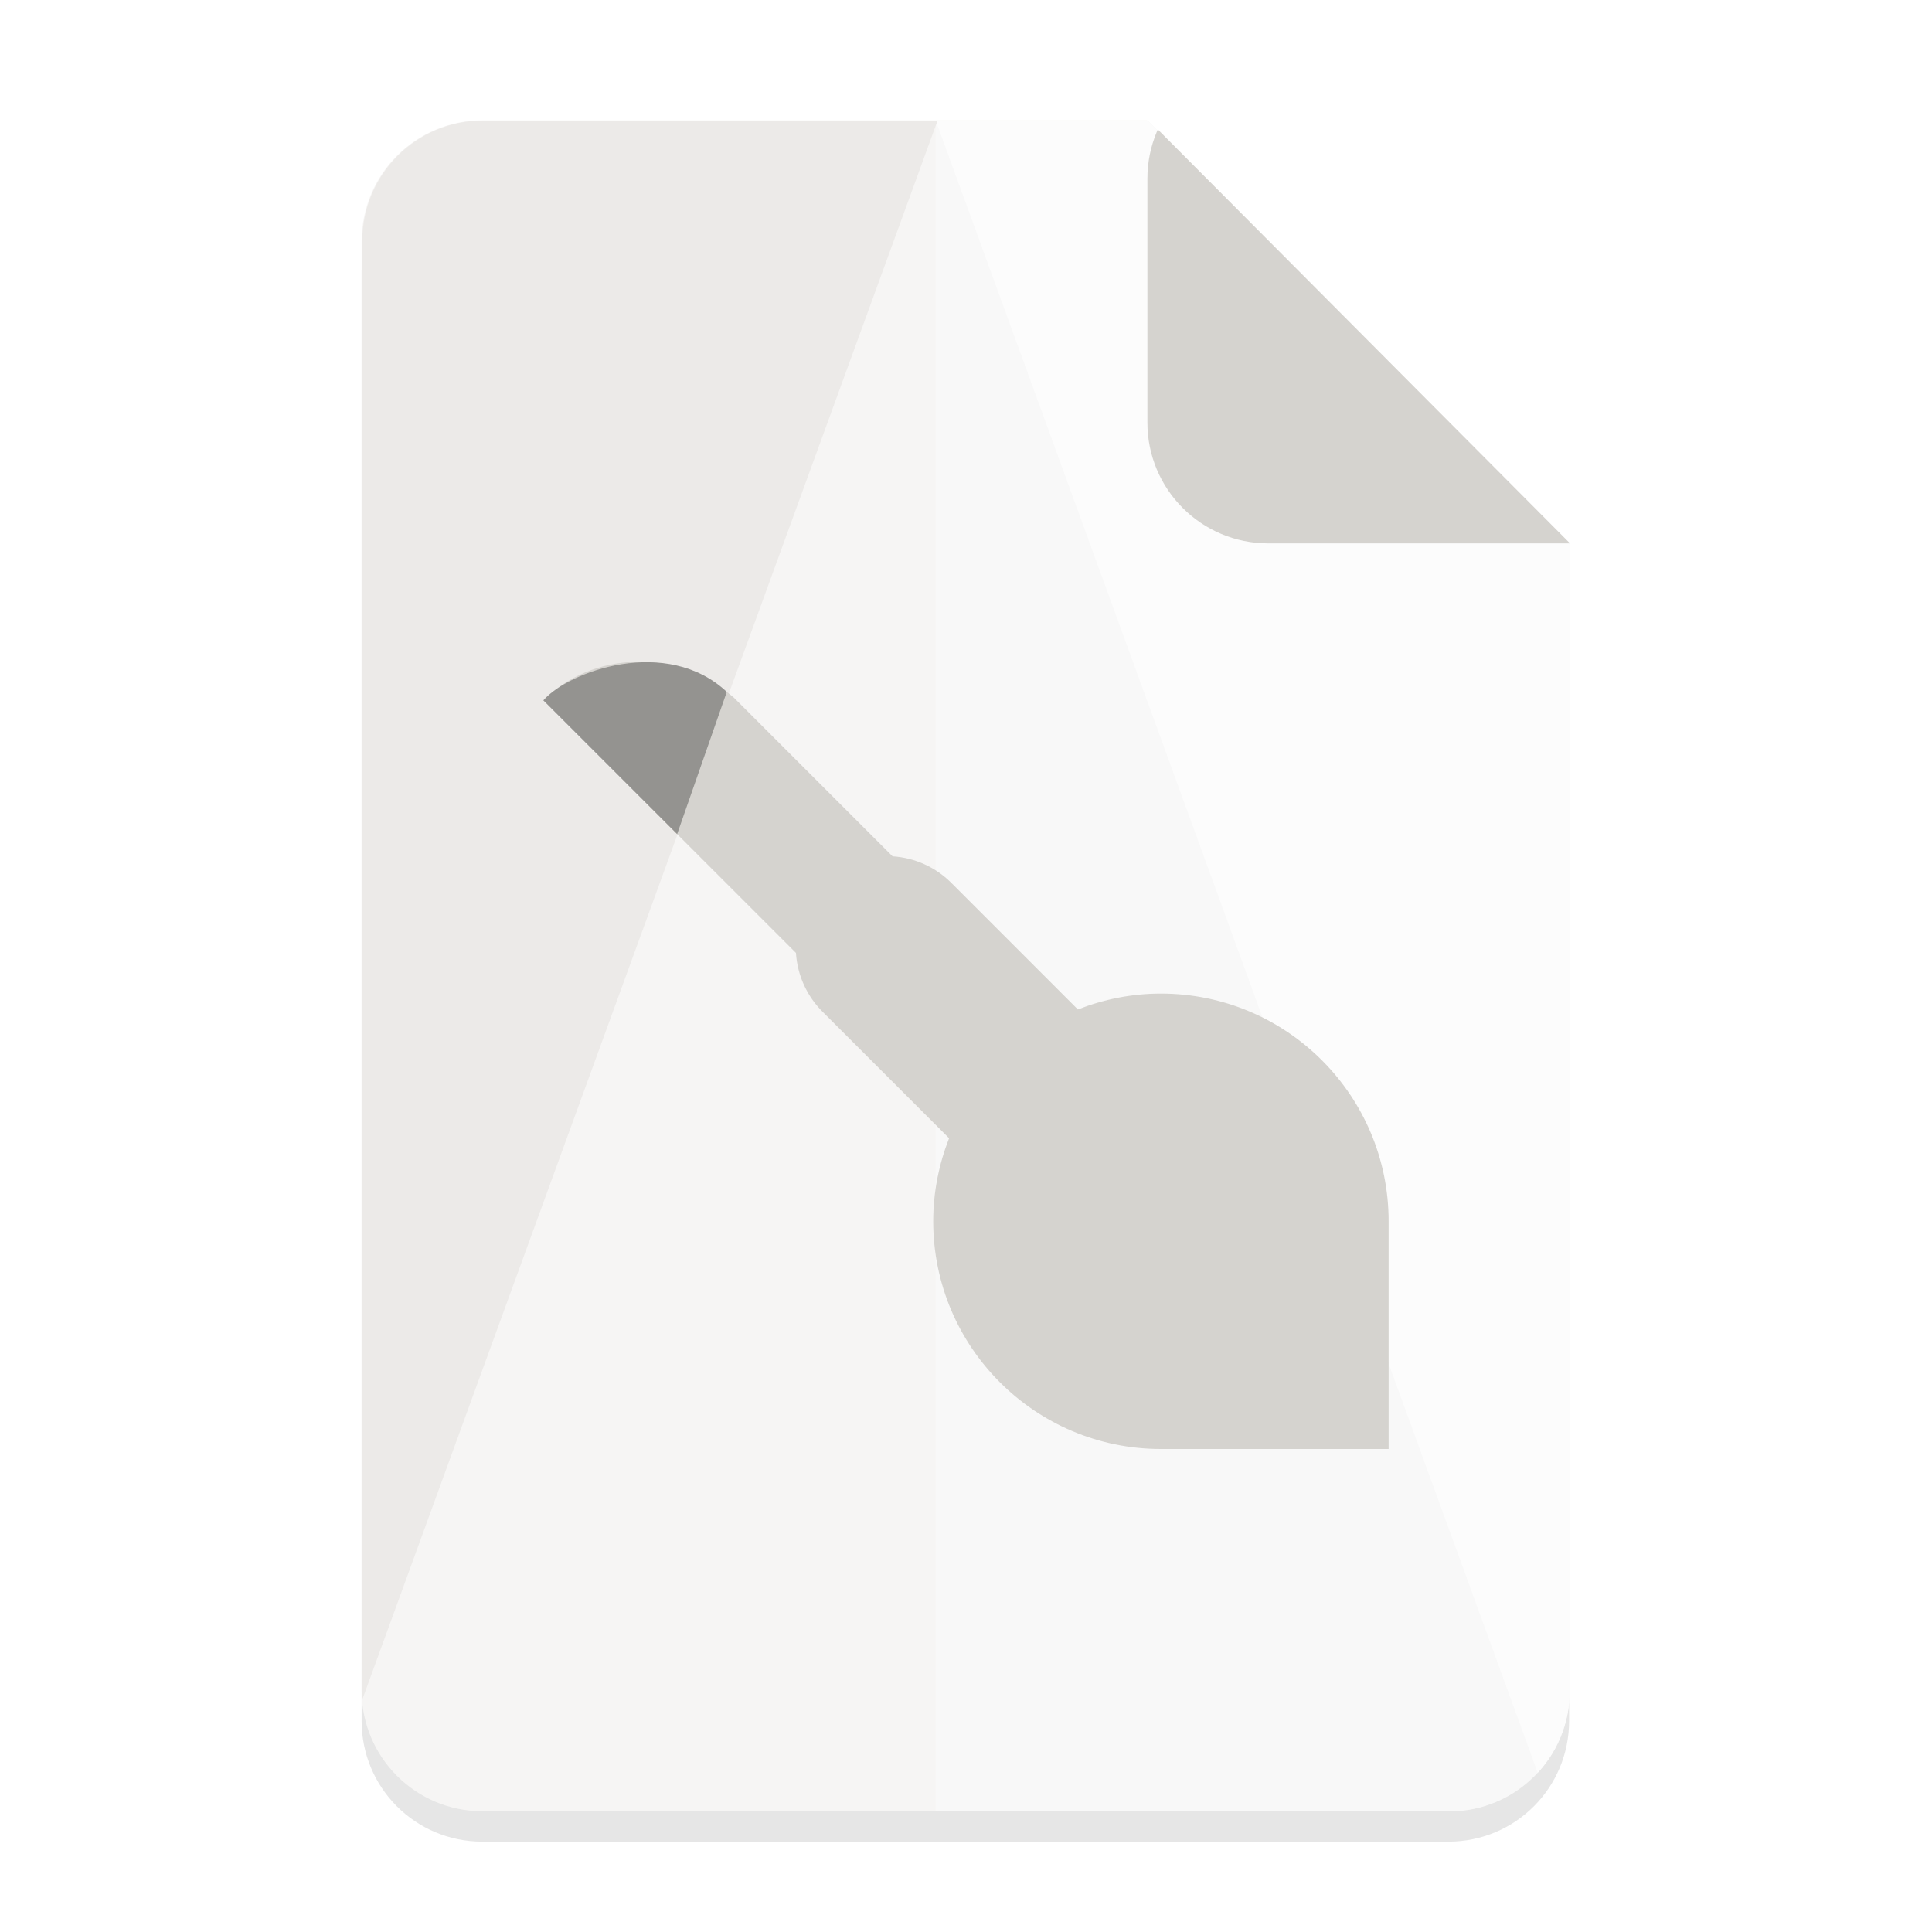
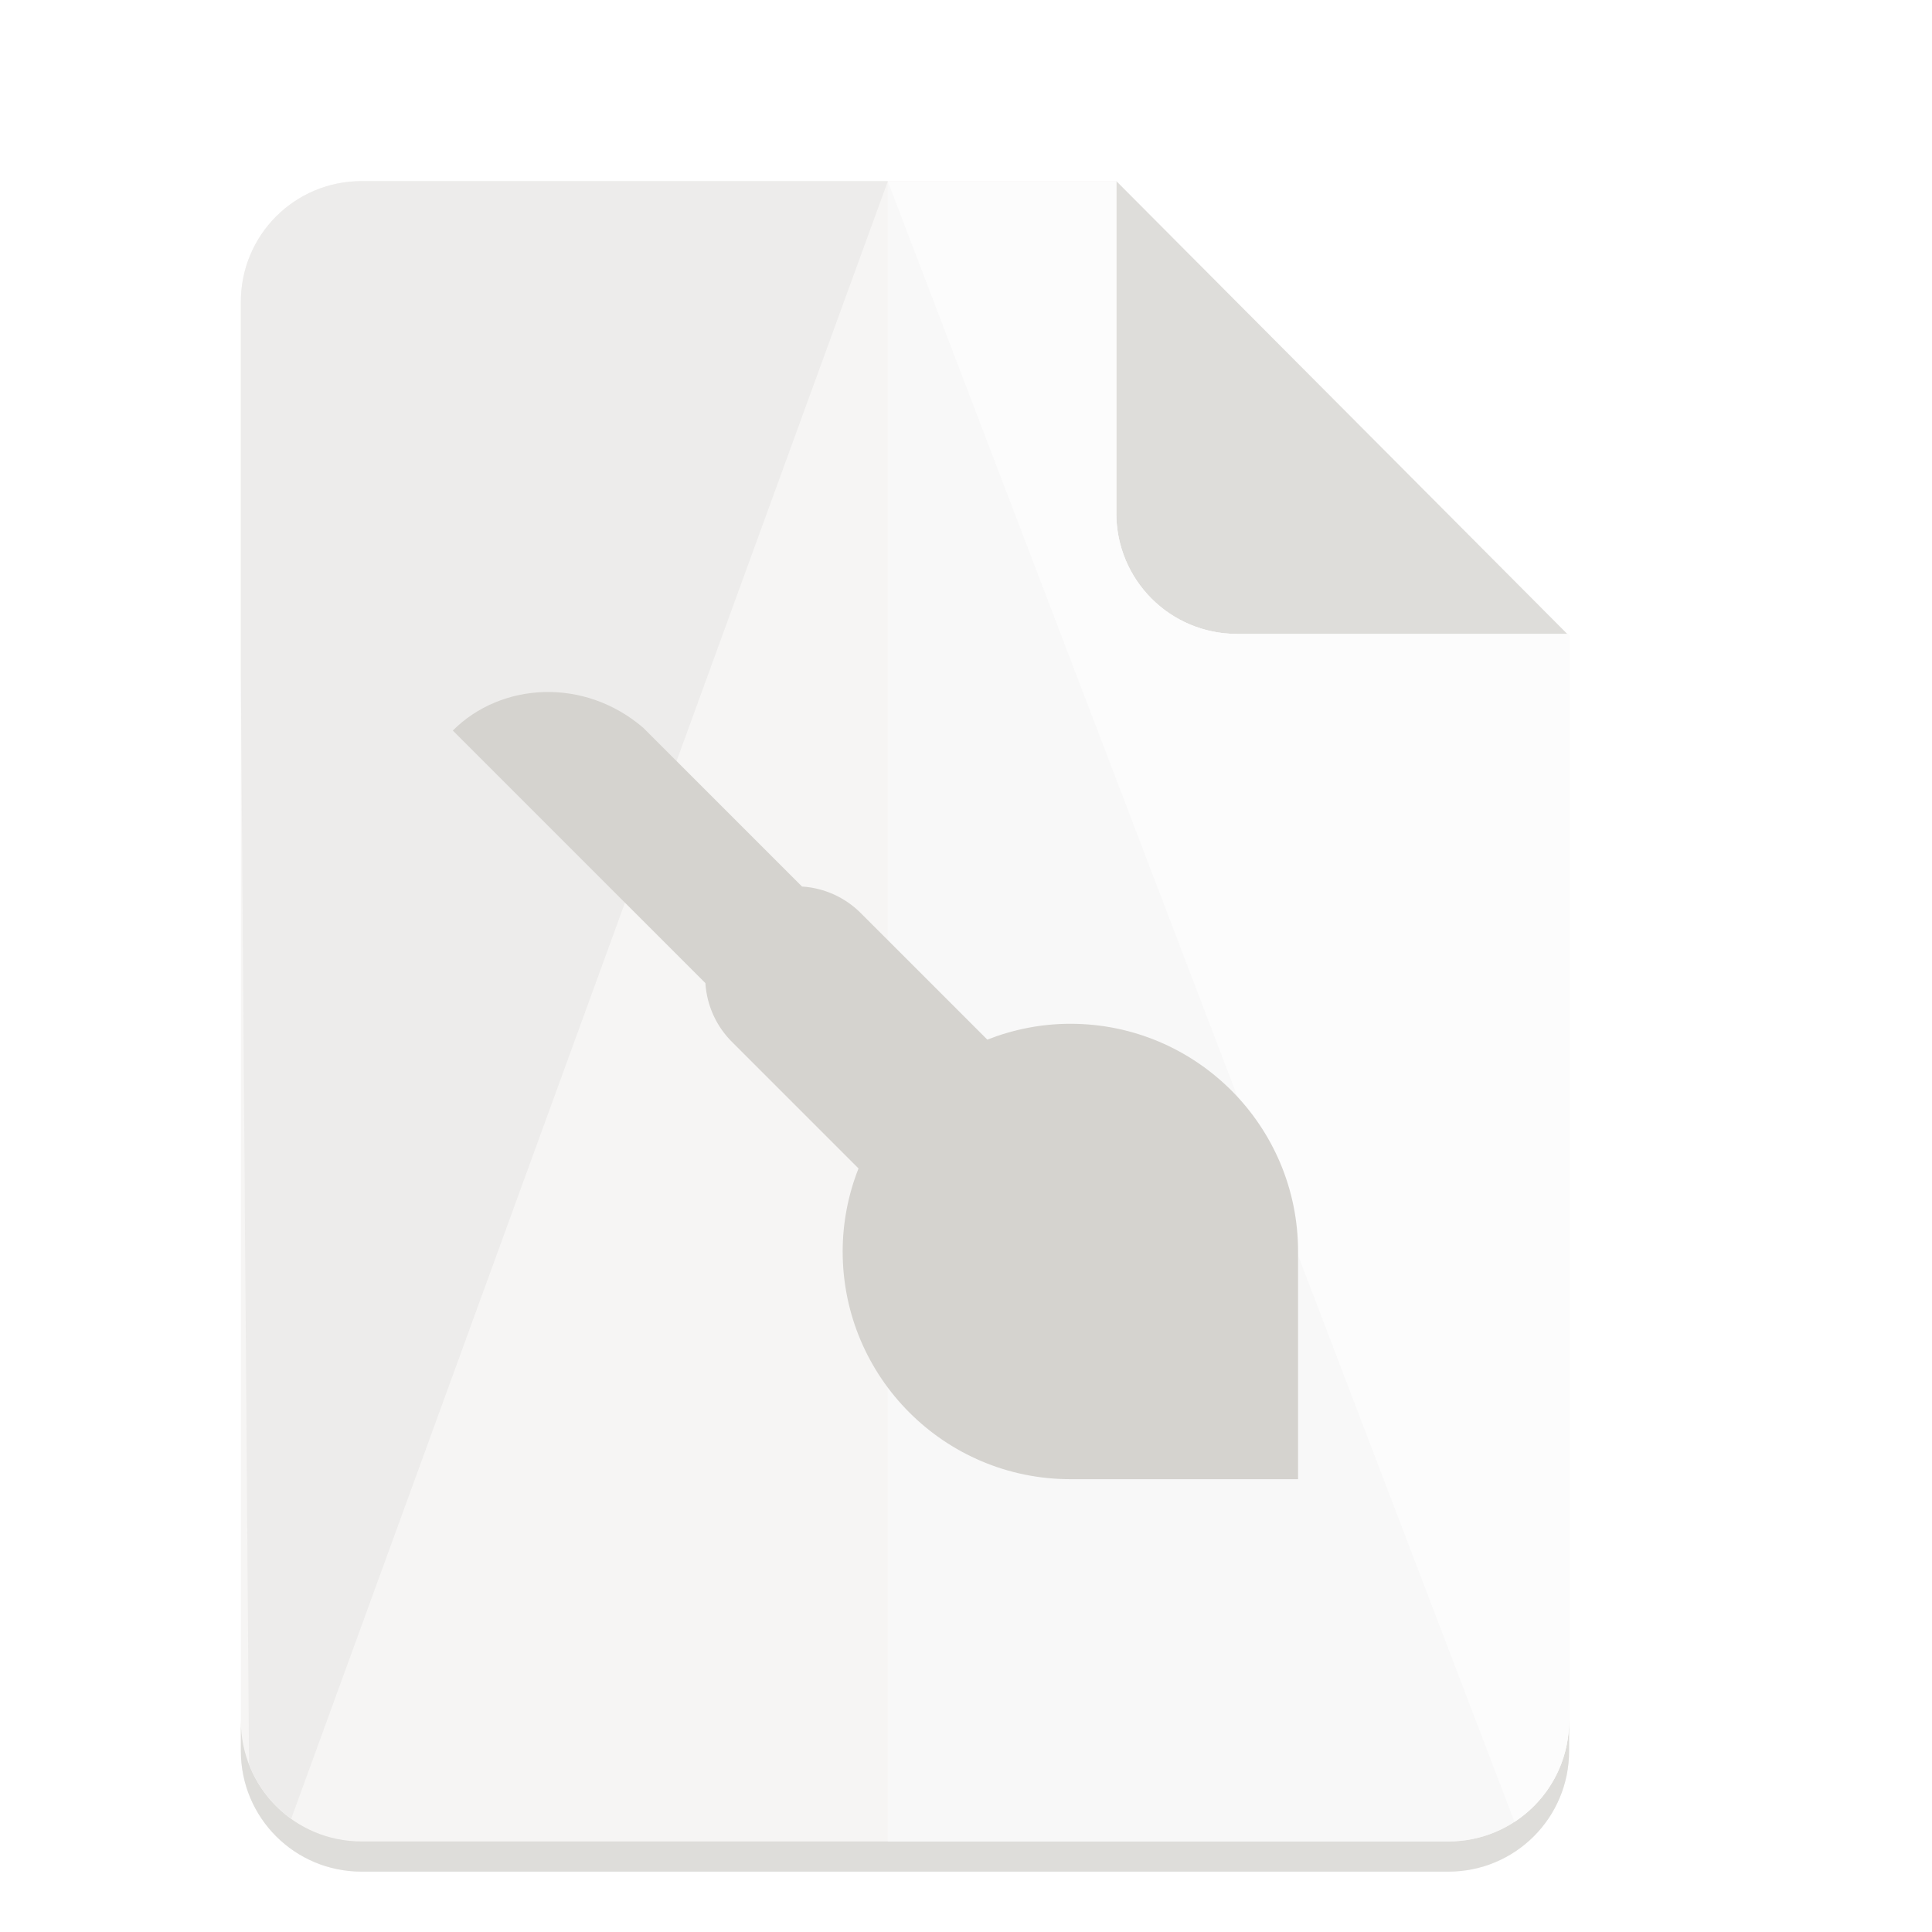
<svg xmlns="http://www.w3.org/2000/svg" width="128" version="1.0" height="128">
-   <defs>
-     <clipPath id="a" clipPathUnits="userSpaceOnUse">
-       <path d="M276.181-123.204L398.568-.5 395.6 294.002l-309.4.9L88-124z" fill="#e74747" />
-     </clipPath>
-     <clipPath id="c" clipPathUnits="userSpaceOnUse">
-       <path d="M282.546 116.999L398.25.818l-2.2-294.82-310.75-1.35L88 124z" fill="#e74747" />
-     </clipPath>
-     <clipPath id="b" clipPathUnits="userSpaceOnUse">
-       <path d="M672-180.056c-17.728 0-32 14.272-32 32v384.112c0 17.728 14.272 32 32 32h256c17.728 0 32-14.272 32-32v-303.98L848.158-180.057z" fill="#26a269" stroke-width="2" stroke-linejoin="round" />
-     </clipPath>
-   </defs>
  <g transform="translate(-420 -2562)">
-     <g transform="matrix(.25 0 0 .25 0 2285)">
-       <g transform="translate(1679.829 1320)">
-         <path d="M128-172.056c-17.728 0-32 14.272-32 32v384.112c0 17.728 14.272 32 32 32h256c17.728 0 32-14.272 32-32v-303.98L304.158-172.057z" opacity=".1" />
-         <rect y="-116" x="96" width="288.037" transform="matrix(1.11097 0 0 1.11097 -10.653 -51.24)" ry="28.804" rx="28.804" height="403.352" clip-path="url(#a)" fill="#f6f5f4" />
-       </g>
-       <g transform="translate(1136 1320)" clip-path="url(#b)">
-         <rect y="-180" x="792" width="168" style="marker:none" ry="0" rx="0" height="448" fill="#f8f8f8" />
-         <path d="M791.96-180.125l168.998 463.862 3.536-471.64z" fill="#fcfcfc" />
-         <path d="M792.494-180.125L623.495 283.737l-3.535-471.64z" fill="#eceae8" />
-       </g>
-       <rect y="15.086" x="283.224" width="131.876" transform="matrix(1.11097 0 0 -1.11097 1669.418 1268.76)" style="marker:none" ry="28.804" rx="28.804" height="115.812" clip-path="url(#c)" fill="#d5d3cf" />
-       <path style="line-height:normal;font-variant-ligatures:normal;font-variant-position:normal;font-variant-caps:normal;font-variant-numeric:normal;font-variant-alternates:normal;font-feature-settings:normal;text-indent:0;text-align:start;text-decoration-line:none;text-decoration-style:solid;text-decoration-color:#000;text-transform:none;text-orientation:mixed;white-space:normal;shape-padding:0;isolation:auto;mix-blend-mode:normal;solid-color:#000;solid-opacity:1" d="M1848.156 1283.398c-9.059.264-17.757 3.804-24.156 10.204l66.938 66.937a24.14 24.14 0 0 0 7.242 15.773l33.336 33.336c-2.68 6.827-4.204 14.232-4.204 22.008 0 33.327 27.018 60.344 60.344 60.344H2048v-60.344c0-33.326-27.017-60.344-60.344-60.344-7.776 0-15.181 1.524-22.008 4.204l-33.336-33.336a24.14 24.14 0 0 0-15.773-7.242l-42.07-42.07c-7.831-6.718-17.254-9.732-26.313-9.47z" color="#000" font-weight="400" font-family="sans-serif" overflow="visible" fill="#d5d3cf" />
-       <path d="M1859.45 1329.05l13.155-37.688c-15.832-14.881-41.943-5.474-48.605 2.236z" fill="#949390" />
+     <path d="M443.957 2574h50l30 30.125V2678c0 4.432-3.568 8-8 8h-72c-4.432 0-8-3.568-8-8v-96c0-4.432 3.568-8 8-8z" fill="#f6f5f4" />
+     <path d="M435.957 2676v2c0 4.432 3.568 8 8 8h72c4.432 0 8-3.568 8-8v-2c0 4.432-3.568 8-8 8h-72c-4.432 0-8-3.568-8-8zM493.957 2574v22c0 4.432 3.568 8 8 8h21.875z" fill="#deddda" />
+     <g>
+       <path style="marker:none" d="M478.819 2574.014V2684h37.138c4.432 0 8-3.568 8-8v-71.875l-.125-.125h-21.875c-4.432 0-8-3.568-8-8v-21.986z" fill="#f8f8f8" />
+       <path d="M443.957 2574c-4.432 0-8 3.568-8 8v24.732l.54 72.147a7.976 7.976 0 0 0 2.796 3.619L478.824 2574z" fill="#edeceb" />
+       <path style="marker:none" d="M478.819 2574.014l41.52 108.688a7.98 7.98 0 0 0 3.618-6.702v-71.875l-.125-.125h-21.875c-4.432 0-8-3.568-8-8v-21.986z" fill="#fcfcfc" />
    </g>
+     <path style="line-height:normal;font-variant-ligatures:normal;font-variant-position:normal;font-variant-caps:normal;font-variant-numeric:normal;font-variant-alternates:normal;font-feature-settings:normal;text-indent:0;text-align:start;text-decoration-line:none;text-decoration-style:solid;text-decoration-color:#000;text-transform:none;text-orientation:mixed;white-space:normal;shape-padding:0;isolation:auto;mix-blend-mode:normal;solid-color:#000;solid-opacity:1" d="M456.039 2607.85c-2.265.066-4.44.95-6.039 2.55l16.734 16.735a6.035 6.035 0 0 0 1.81 3.943l8.335 8.334a15.018 15.018 0 0 0-1.05 5.502c0 8.332 6.753 15.086 15.085 15.086H506v-15.086c0-8.332-6.754-15.086-15.086-15.086-1.944 0-3.795.381-5.502 1.05l-8.334-8.333a6.035 6.035 0 0 0-3.943-1.81l-10.518-10.518c-1.958-1.68-4.313-2.433-6.578-2.367z" color="#000" font-weight="400" font-family="sans-serif" overflow="visible" fill="#d5d3cf" />
  </g>
</svg>
